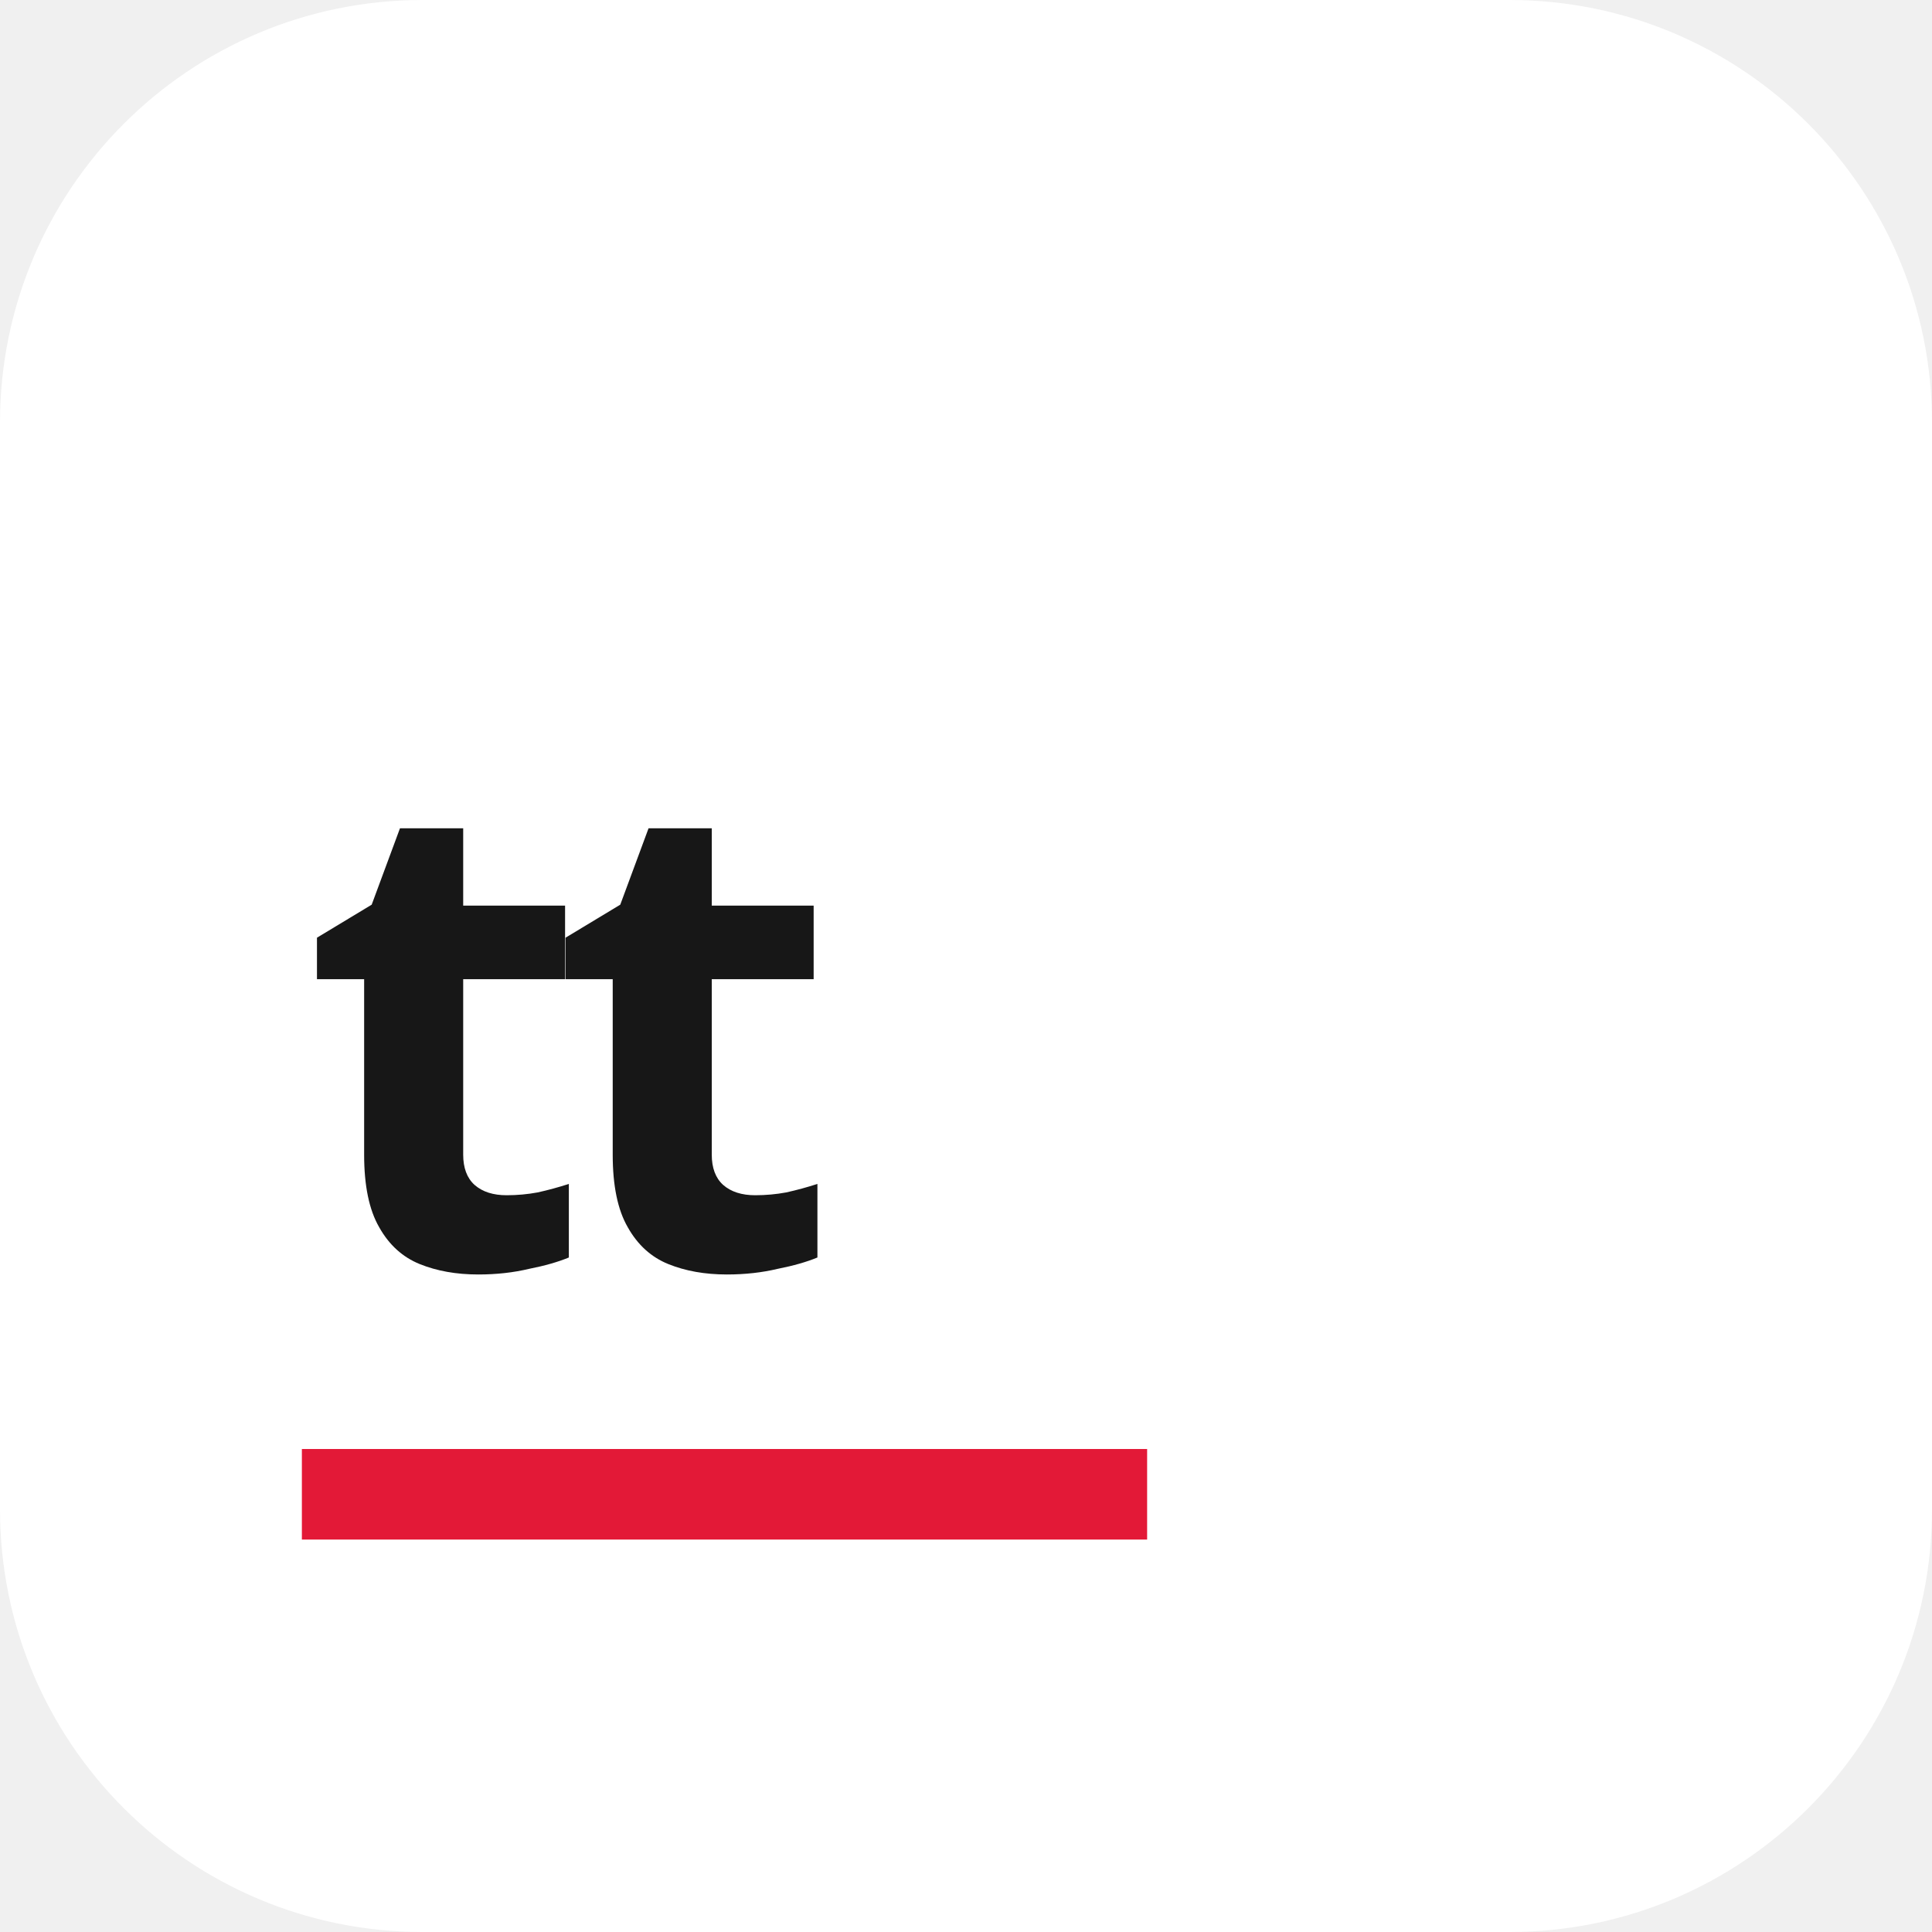
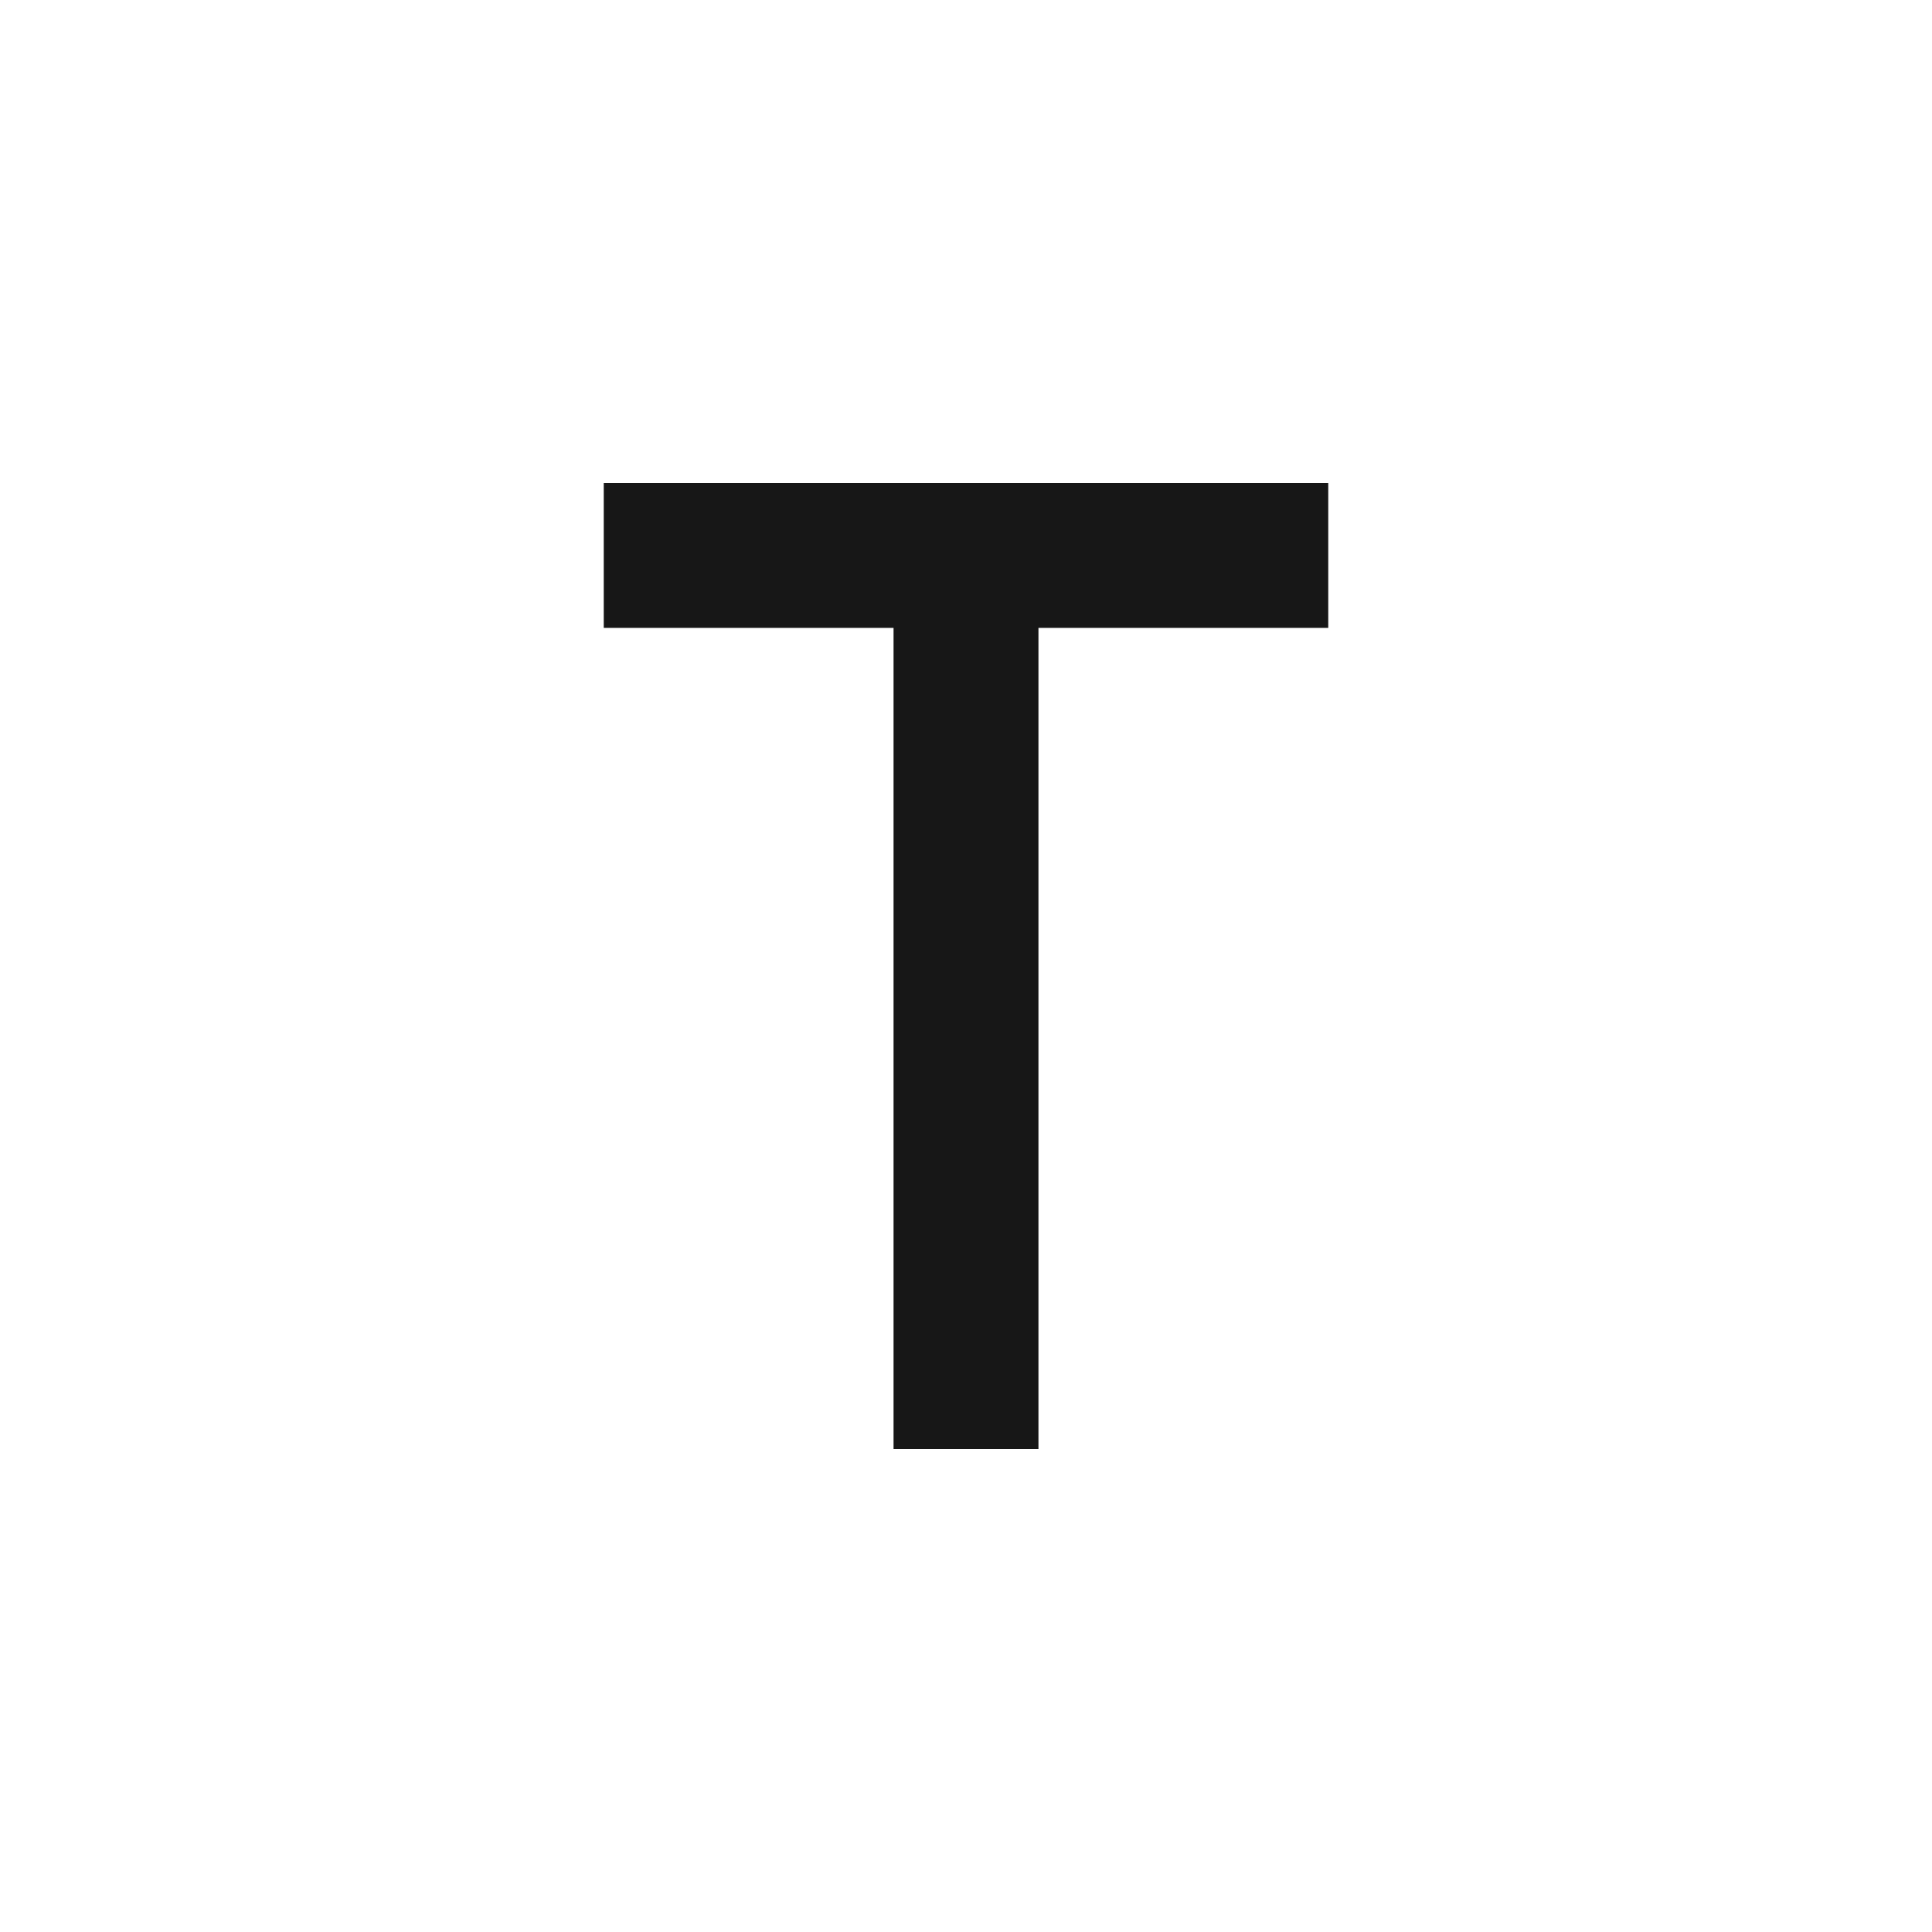
<svg xmlns="http://www.w3.org/2000/svg" viewBox="0 0 32 32" fill="none">
-   <rect width="32" height="32" rx="7" fill="#FFFFFF" />
-   <text x="5" y="21" fill="#171717" font-family="system-ui, sans-serif" font-size="11" font-weight="700" letter-spacing="-0.06em">tt</text>
-   <rect x="5" y="24" width="14" height="1.5" fill="#E31937" />
+   <rect width="32" height="32" fill="#FFFFFF" />
+   <path fill="#171717" d="M10 8h12v2.4h-4.8V24h-2.4V10.4H10z" />
</svg>
